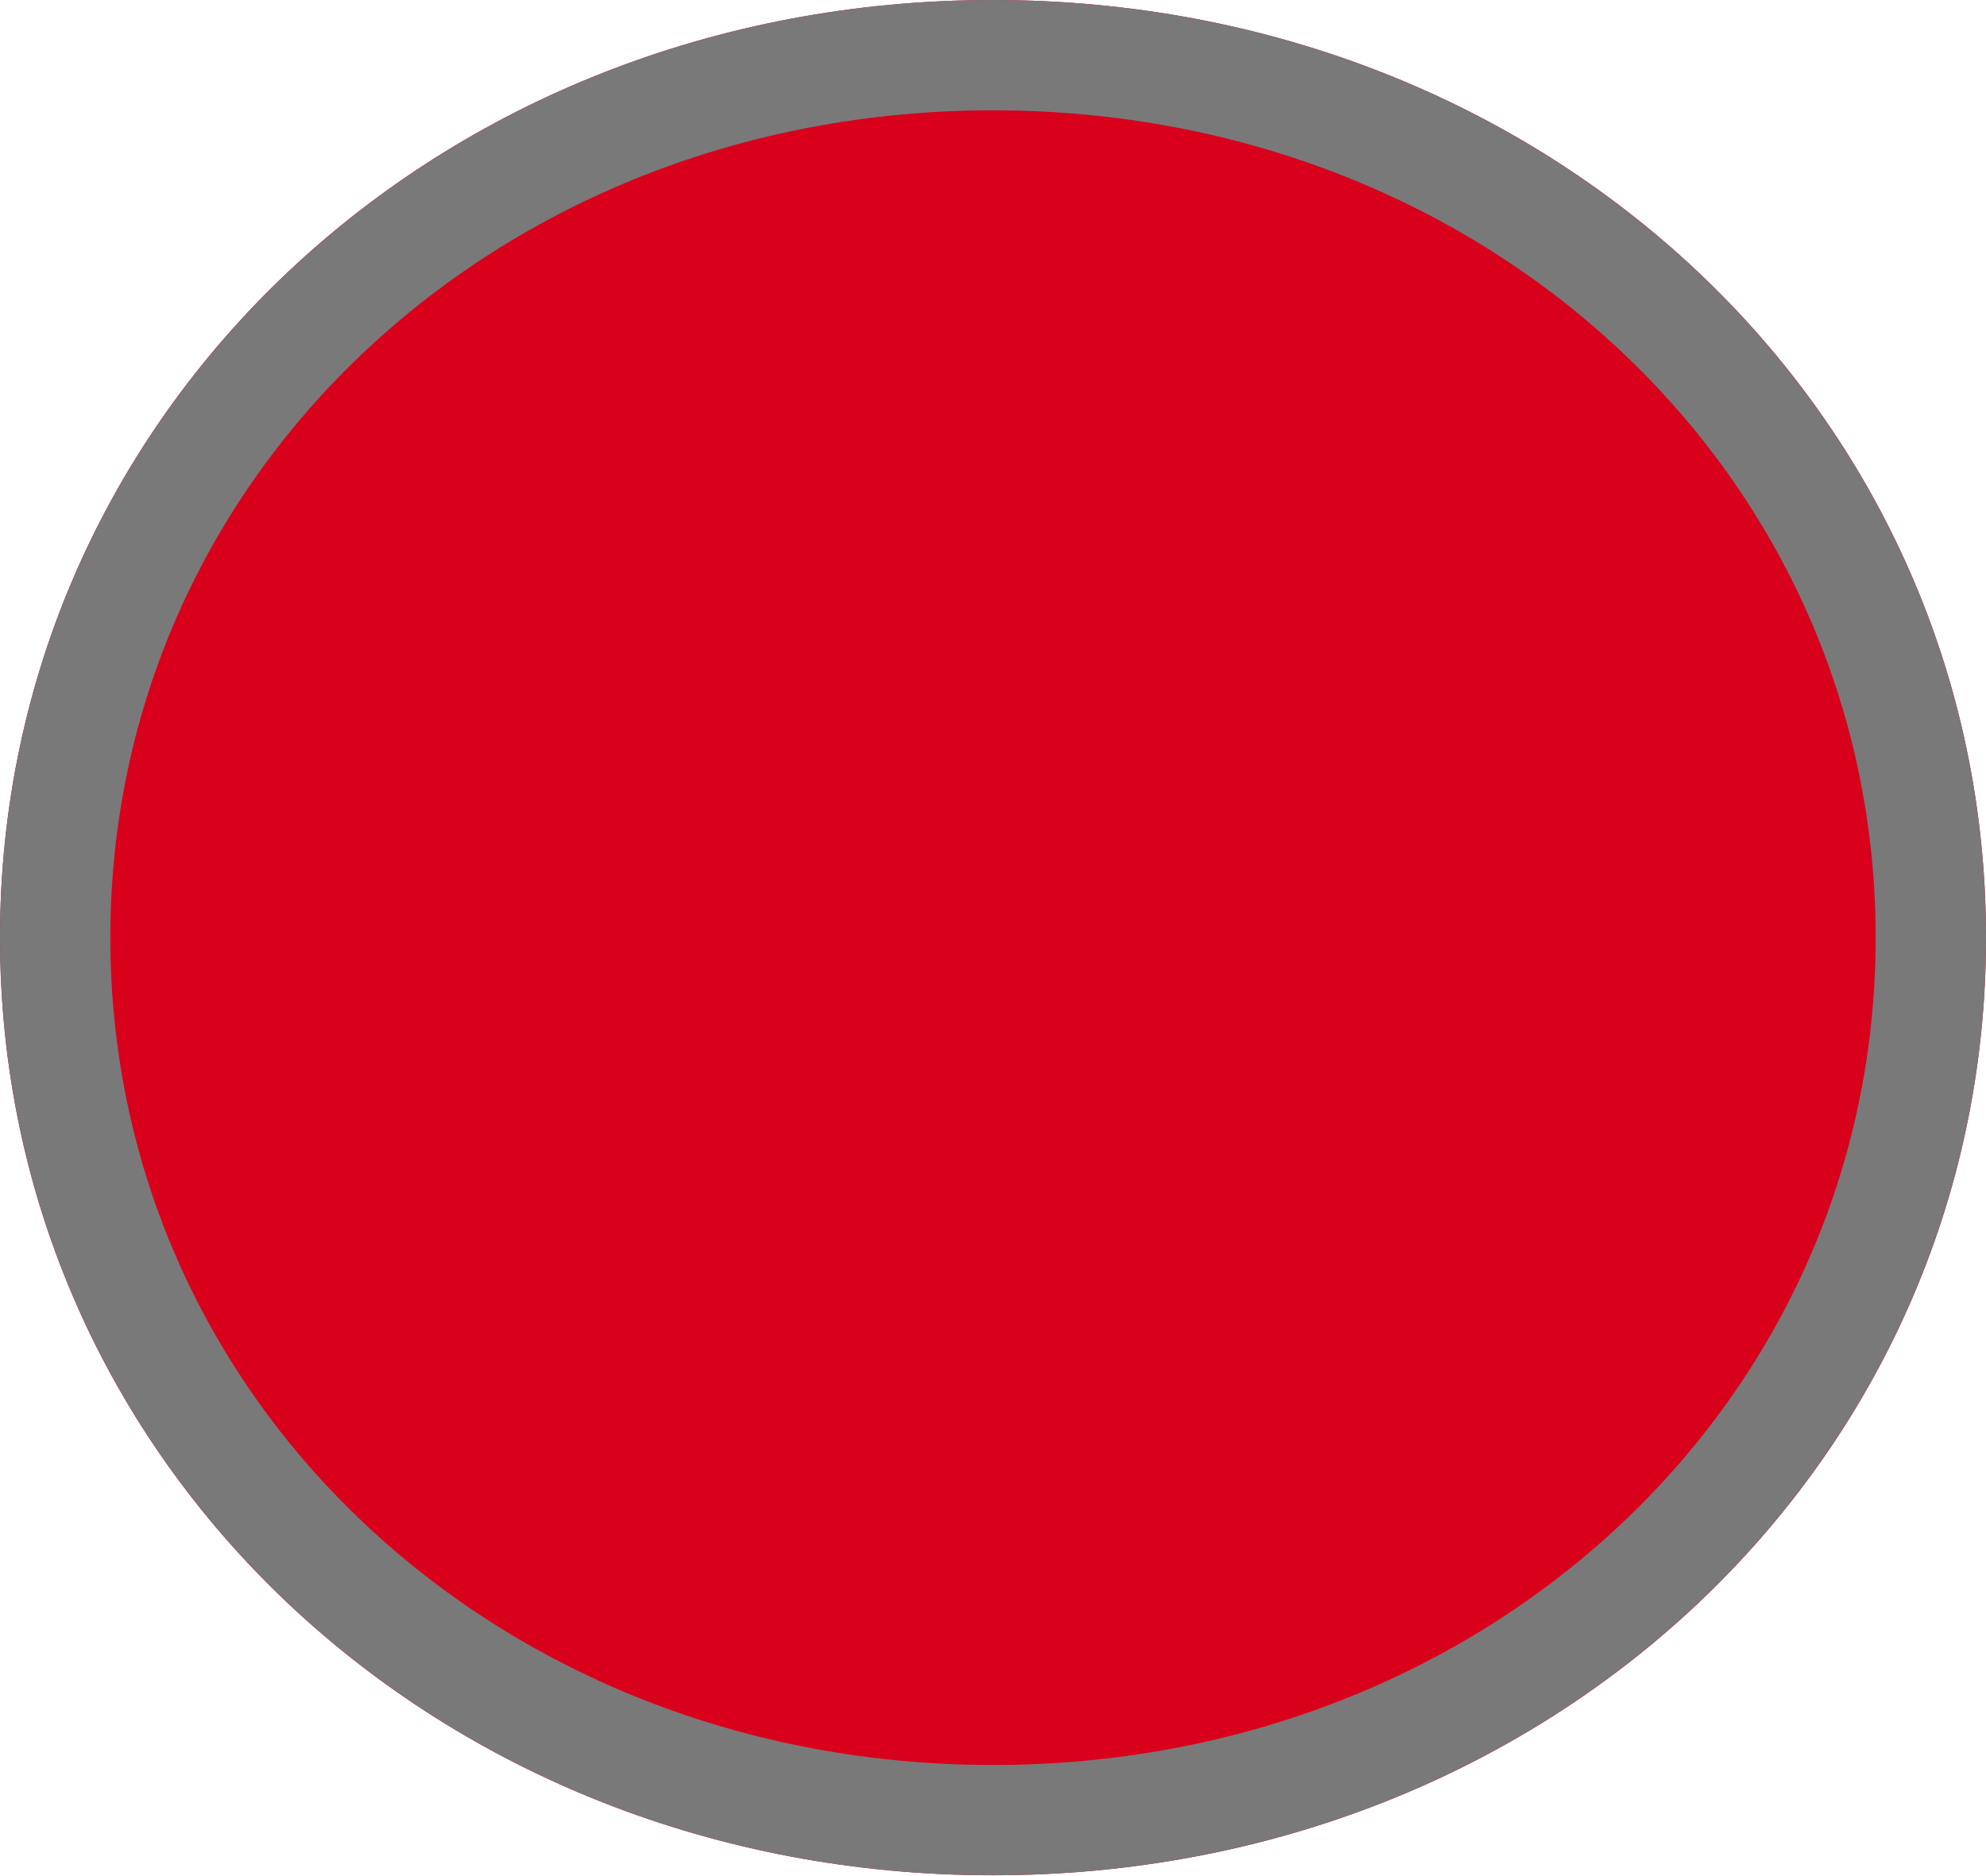
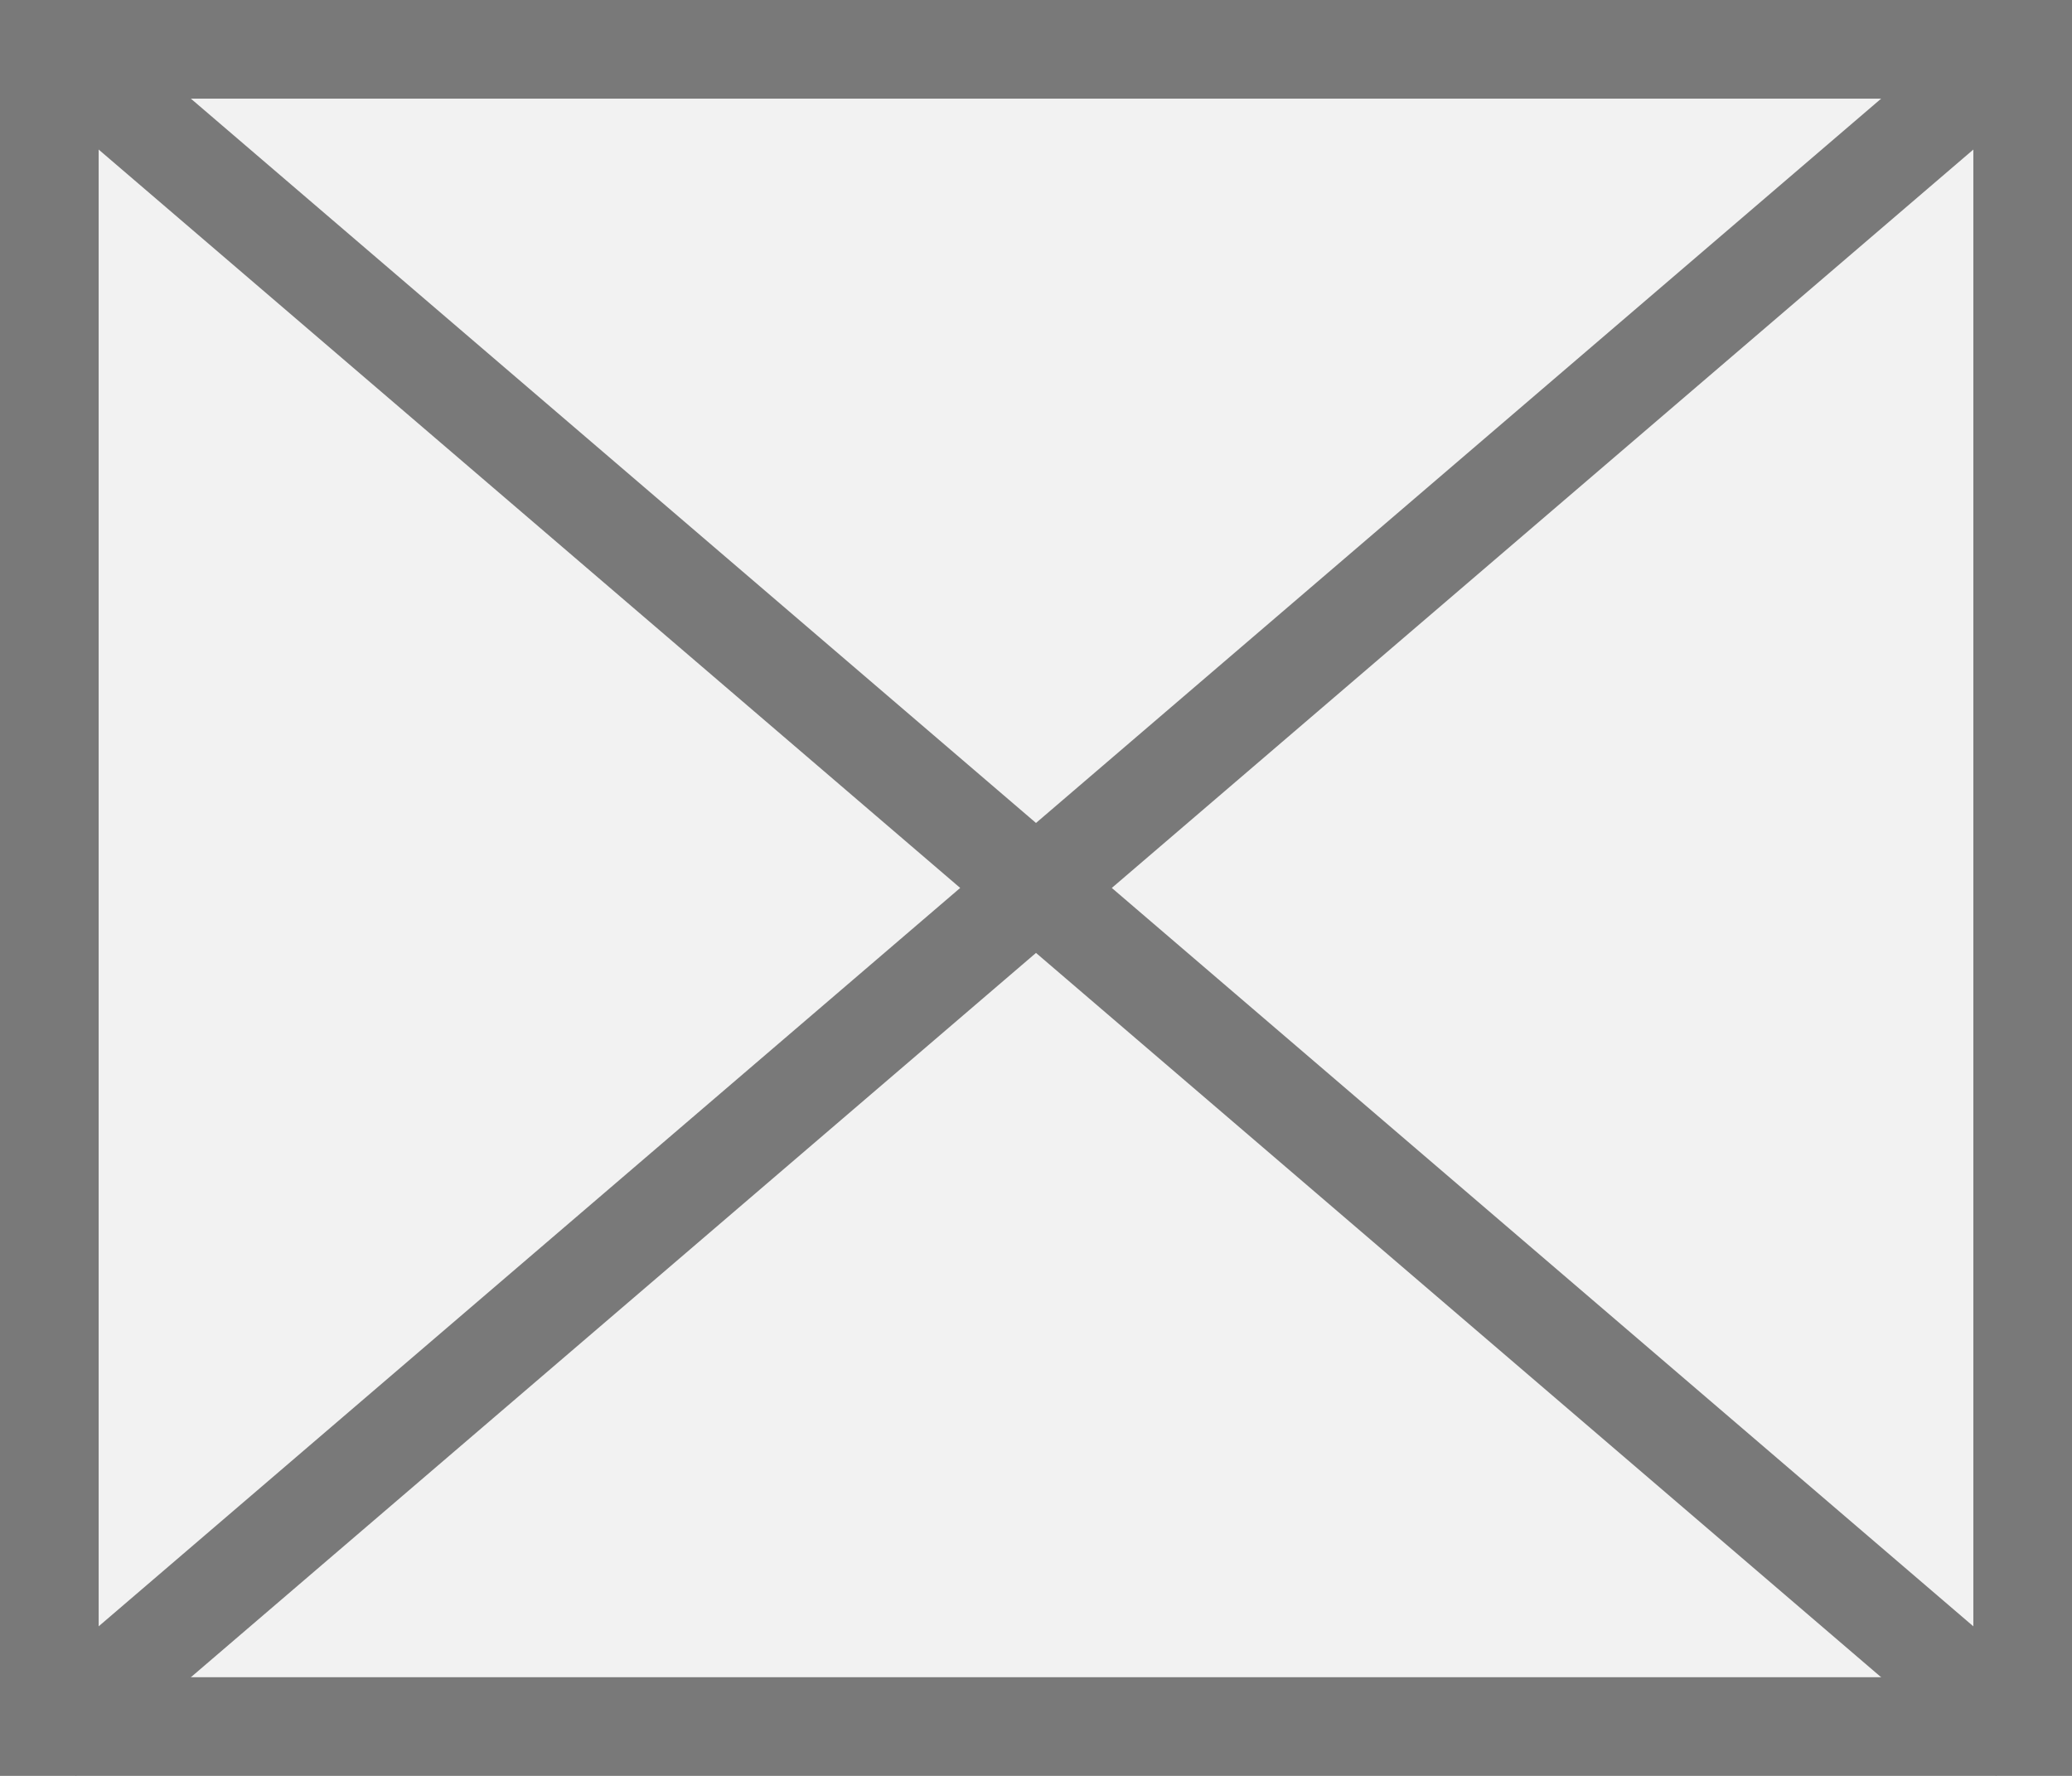
- <svg xmlns="http://www.w3.org/2000/svg" version="1.1" width="18px" height="17px">
-   <g transform="matrix(1 0 0 1 -237 -2 )">
-     <path d="M 246 2  C 251.04 2  255 5.74  255 10.5  C 255 15.26  251.04 19  246 19  C 240.96 19  237 15.26  237 10.5  C 237 5.74  240.96 2  246 2  Z " fill-rule="nonzero" fill="#d9001b" stroke="none" />
-     <path d="M 246 2.5  C 250.76 2.5  254.5 6.02  254.5 10.5  C 254.5 14.98  250.76 18.5  246 18.5  C 241.24 18.5  237.5 14.98  237.5 10.5  C 237.5 6.02  241.24 2.5  246 2.5  Z " stroke-width="1" stroke="#797979" fill="none" />
+ <svg xmlns="http://www.w3.org/2000/svg" version="1.1" width="21px" height="18px">
+   <g transform="matrix(1 0 0 1 -45 -476 )">
+     <path d="M 45.5 476.5  L 65.5 476.5  L 65.5 493.5  L 45.5 493.5  L 45.5 476.5  Z " fill-rule="nonzero" fill="#f2f2f2" stroke="none" />
+     <path d="M 45.5 476.5  L 65.5 476.5  L 65.5 493.5  L 45.5 493.5  L 45.5 476.5  Z " stroke-width="1" stroke="#797979" fill="none" />
+     <path d="M 45.443 476.38  L 65.557 493.62  M 65.557 476.38  L 45.443 493.62  " stroke-width="1" stroke="#797979" fill="none" />
  </g>
</svg>
